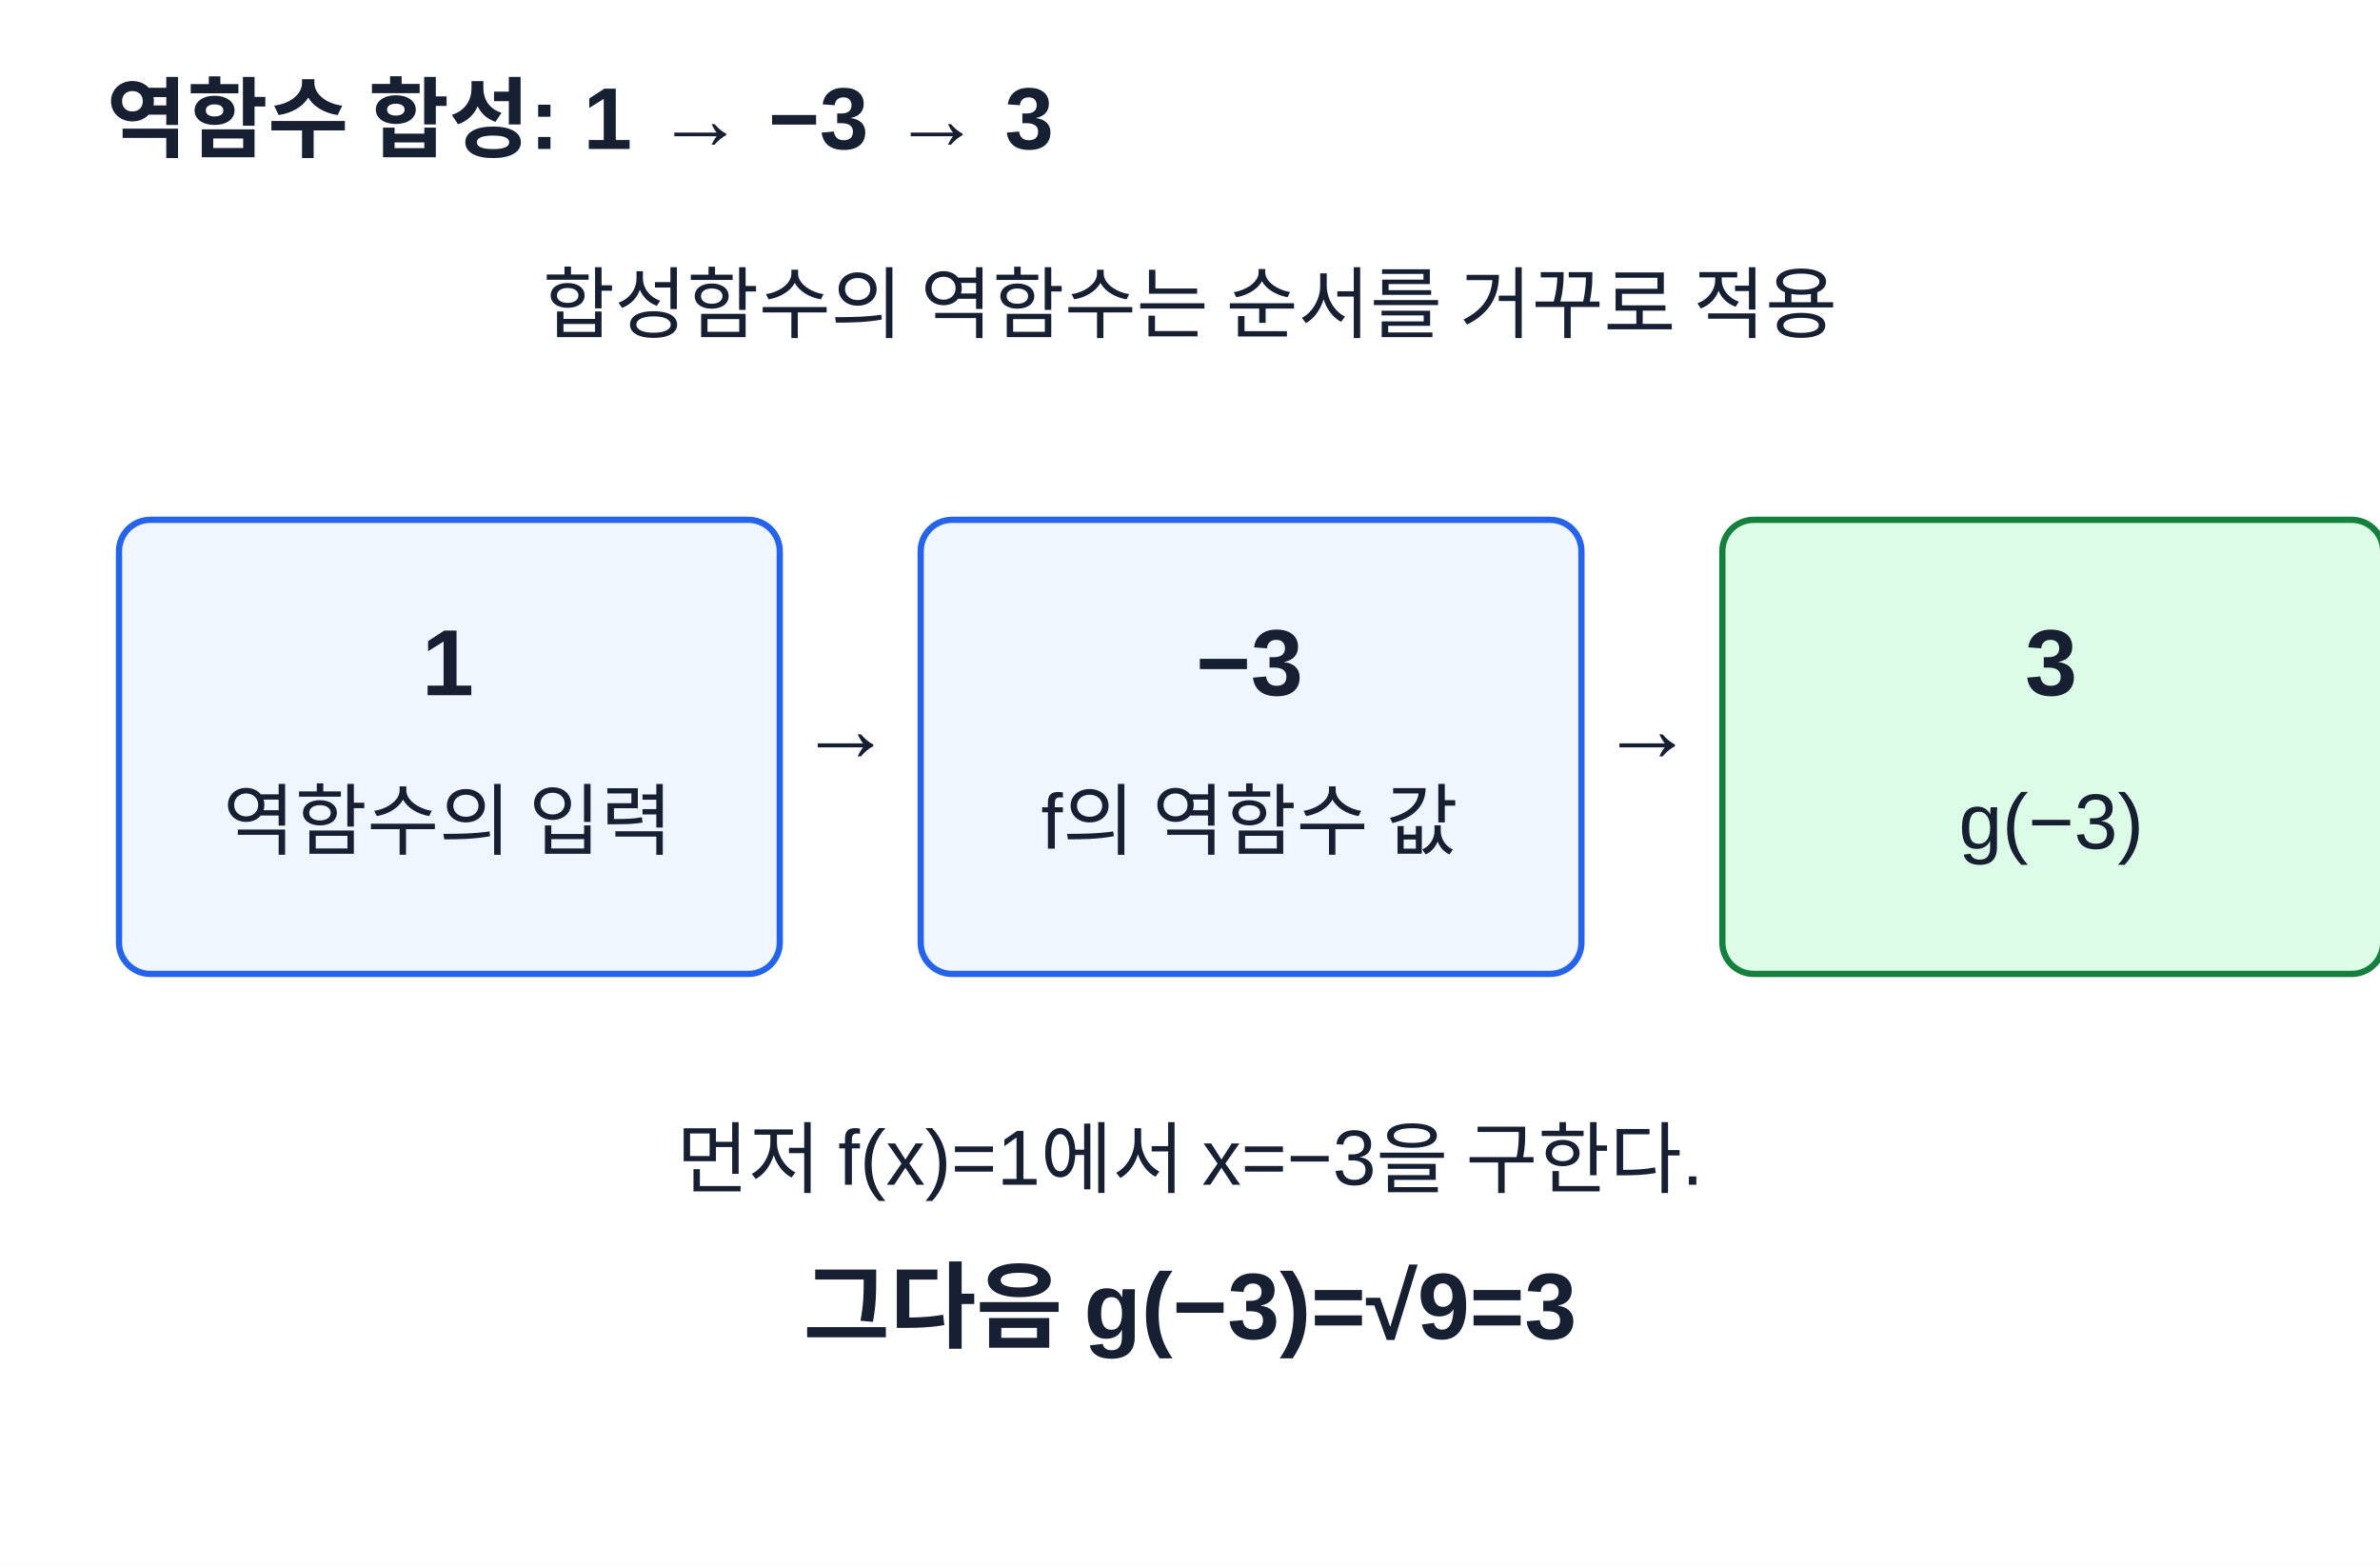
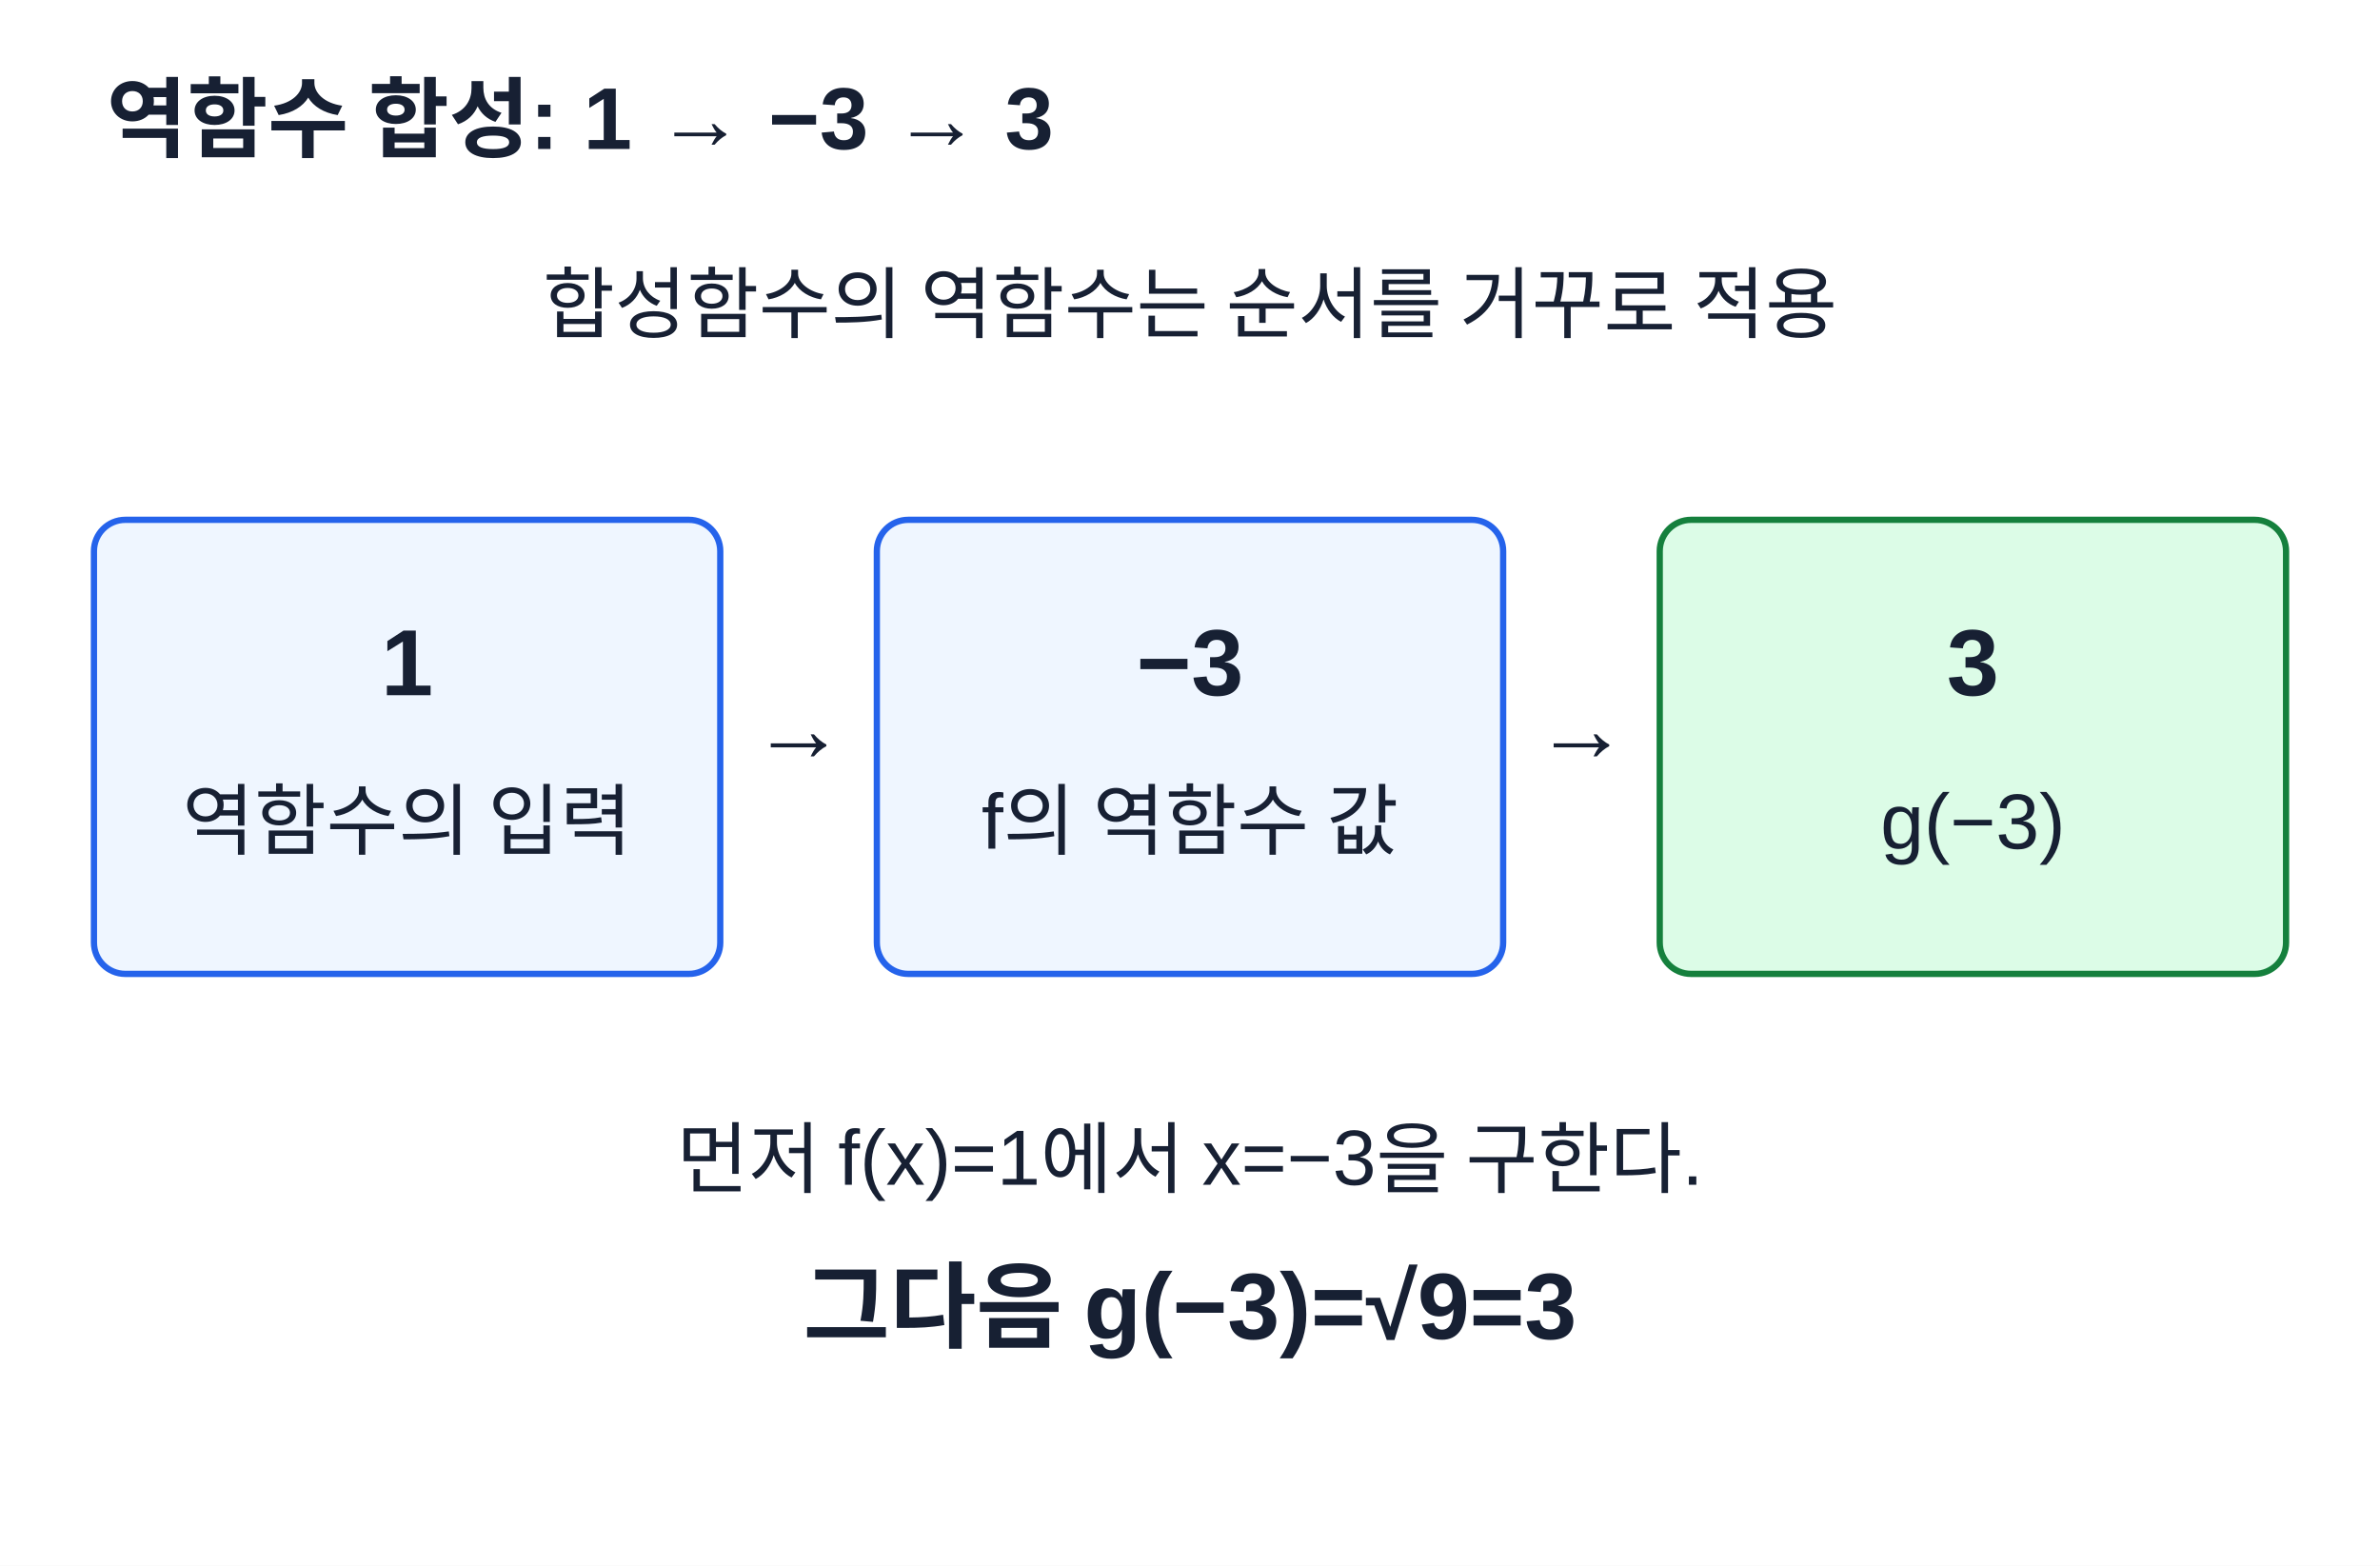
<svg xmlns="http://www.w3.org/2000/svg" width="760" height="500" viewBox="0 0 760 500" role="img" aria-labelledby="title desc">
  <rect width="760" height="500" fill="#fff" />
  <style>text{font-family:Arial,'Malgun Gothic',sans-serif;fill:#172033}.title{font-size:28px;font-weight:700}.note{font-size:25px}.value{font-size:30px;font-weight:700}.small{font-size:25px}.label{font-size:26px;font-weight:700}</style>
  <text x="34" y="48" text-anchor="start" class="title">역함수 합성: 1 → −3 → 3</text>
  <text x="380" y="106" text-anchor="middle" class="note">합성함수의 역함수는 순서를 거꾸로 적용</text>
-   <rect x="38" y="166" width="211" height="145" rx="10" fill="#eff6ff" stroke="#2563eb" stroke-width="2" />
-   <text x="143" y="222" text-anchor="middle" class="value">1</text>
-   <text x="143" y="271" text-anchor="middle" class="small">역함수의 입력</text>
-   <text x="270" y="243" text-anchor="middle" class="value">→</text>
-   <rect x="294" y="166" width="211" height="145" rx="10" fill="#eff6ff" stroke="#2563eb" stroke-width="2" />
-   <text x="399" y="222" text-anchor="middle" class="value">−3</text>
-   <text x="399" y="271" text-anchor="middle" class="small">f의 역함수 값</text>
-   <text x="526" y="243" text-anchor="middle" class="value">→</text>
-   <rect x="550" y="166" width="211" height="145" rx="10" fill="#dcfce7" stroke="#15803d" stroke-width="2" />
-   <text x="655" y="222" text-anchor="middle" class="value">3</text>
-   <text x="655" y="271" text-anchor="middle" class="small">g(−3)</text>
+   <rect x="30" y="166" width="200" height="145" rx="10" fill="#eff6ff" stroke="#2563eb" stroke-width="2" />
+   <text x="130" y="222" text-anchor="middle" class="value">1</text>
+   <text x="130" y="271" text-anchor="middle" class="small">역함수의 입력</text>
+   <text x="255" y="243" text-anchor="middle" class="value">→</text>
+   <rect x="280" y="166" width="200" height="145" rx="10" fill="#eff6ff" stroke="#2563eb" stroke-width="2" />
+   <text x="380" y="222" text-anchor="middle" class="value">−3</text>
+   <text x="380" y="271" text-anchor="middle" class="small">f의 역함수 값</text>
+   <text x="505" y="243" text-anchor="middle" class="value">→</text>
+   <rect x="530" y="166" width="200" height="145" rx="10" fill="#dcfce7" stroke="#15803d" stroke-width="2" />
+   <text x="630" y="222" text-anchor="middle" class="value">3</text>
+   <text x="630" y="271" text-anchor="middle" class="small">g(−3)</text>
  <text x="380" y="379" text-anchor="middle" class="note">먼저 f(x)=1에서 x=−3을 구한다.</text>
  <text x="380" y="428" text-anchor="middle" class="value">그다음 g(−3)=√9=3</text>
</svg>
